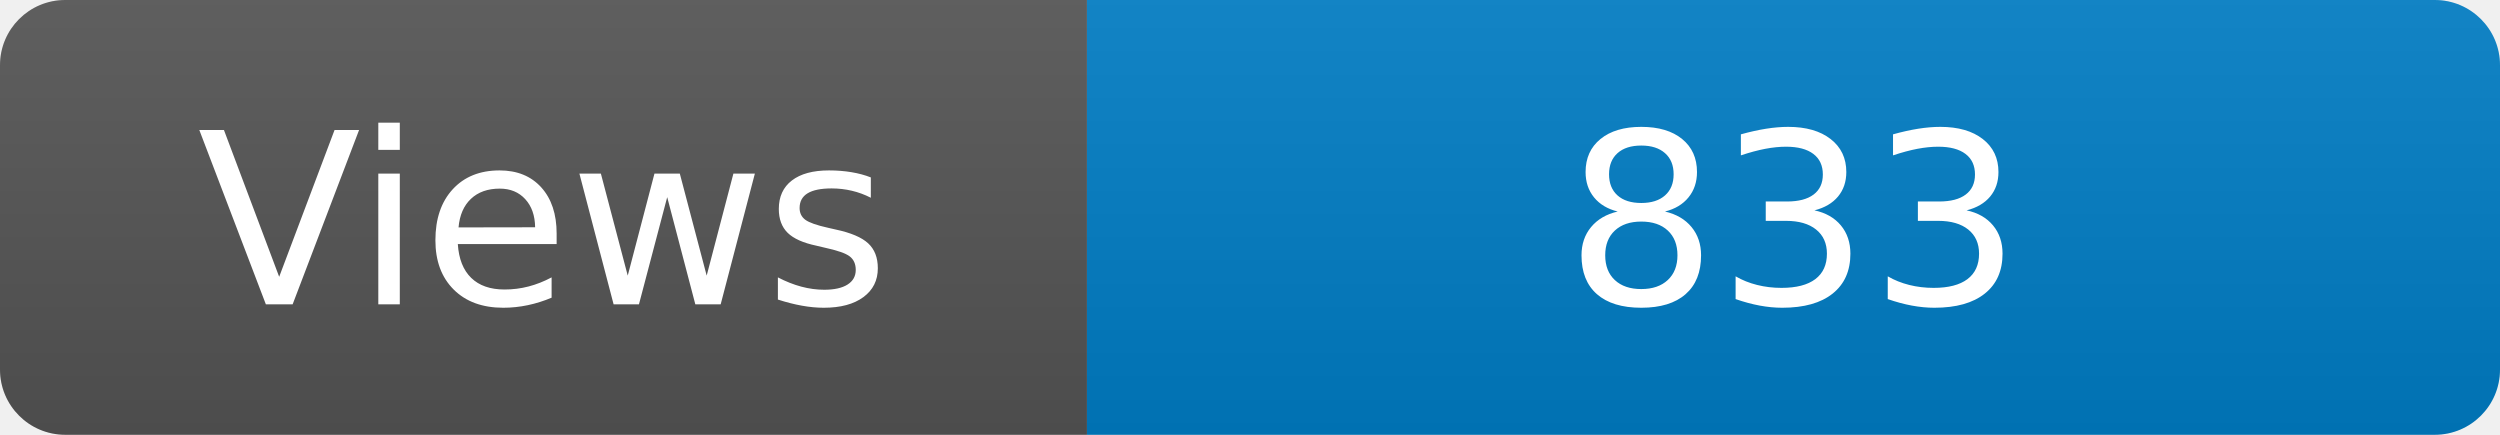
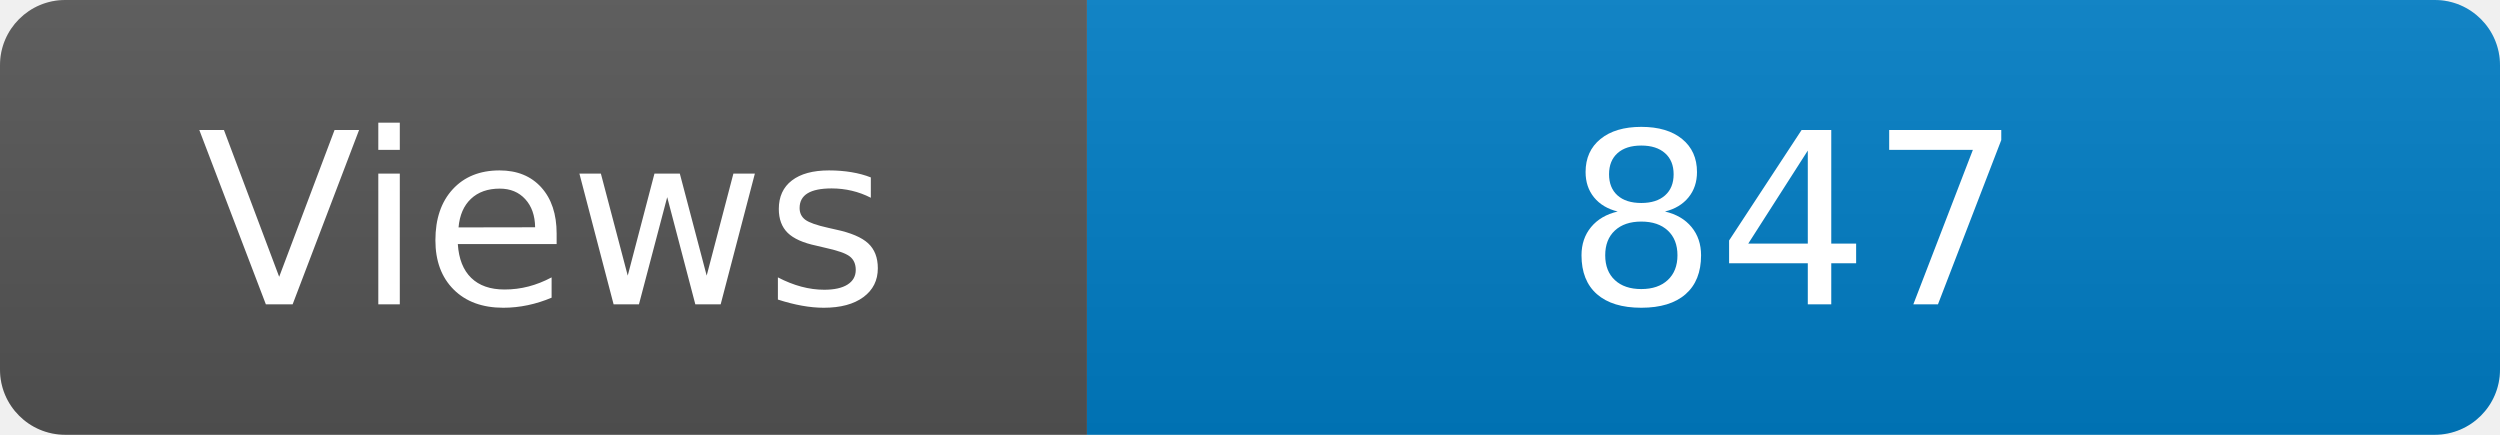
<svg xmlns="http://www.w3.org/2000/svg" width="115" height="20" role="img" aria-label="Maintained?: yes">
  <linearGradient id="s" x2="0" y2="100%">
    <stop offset="0" stop-color="#bbb" stop-opacity=".1" />
    <stop offset="1" stop-opacity=".1" />
  </linearGradient>
  <clipPath id="r">
    <rect width="115" height="20" rx="3" fill="#fff" />
  </clipPath>
  <g clip-path="url(#r)">
    <rect width="50" height="20" fill="#555" />
    <rect x="50" width="160" height="20" fill="#007ec6" />
    <rect width="115" height="20" fill="url(#s)" />
  </g>
  <g fill="#fff" text-anchor="middle" font-family="Verdana,Geneva,DejaVu Sans,sans-serif" font-size="110">
    <text x="250" y="140" transform="scale(.1)" fill="#fff">Views</text>
-     <text x="825" y="140" transform="scale(.1)" fill="#fff">833</text>
+     <text x="825" y="140" transform="scale(.1)" fill="#fff">847</text>
  </g>
</svg>
